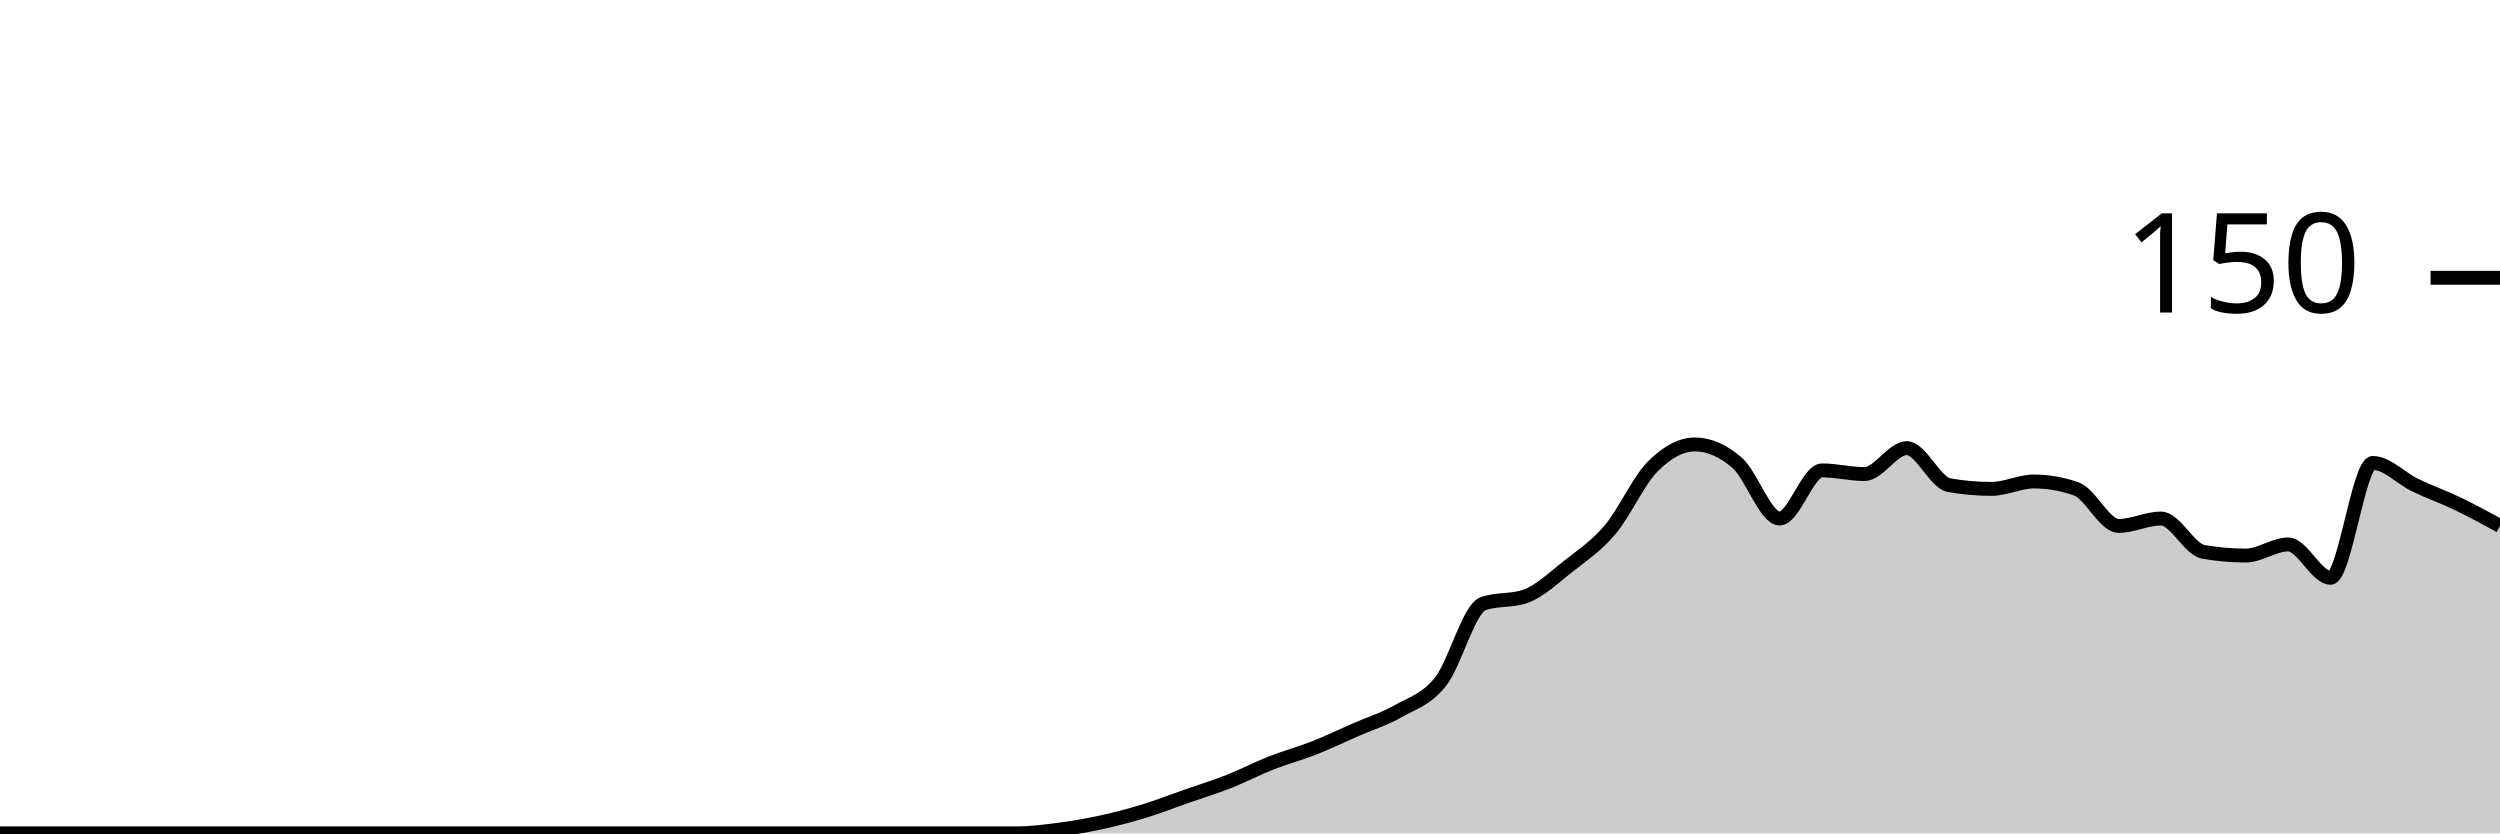
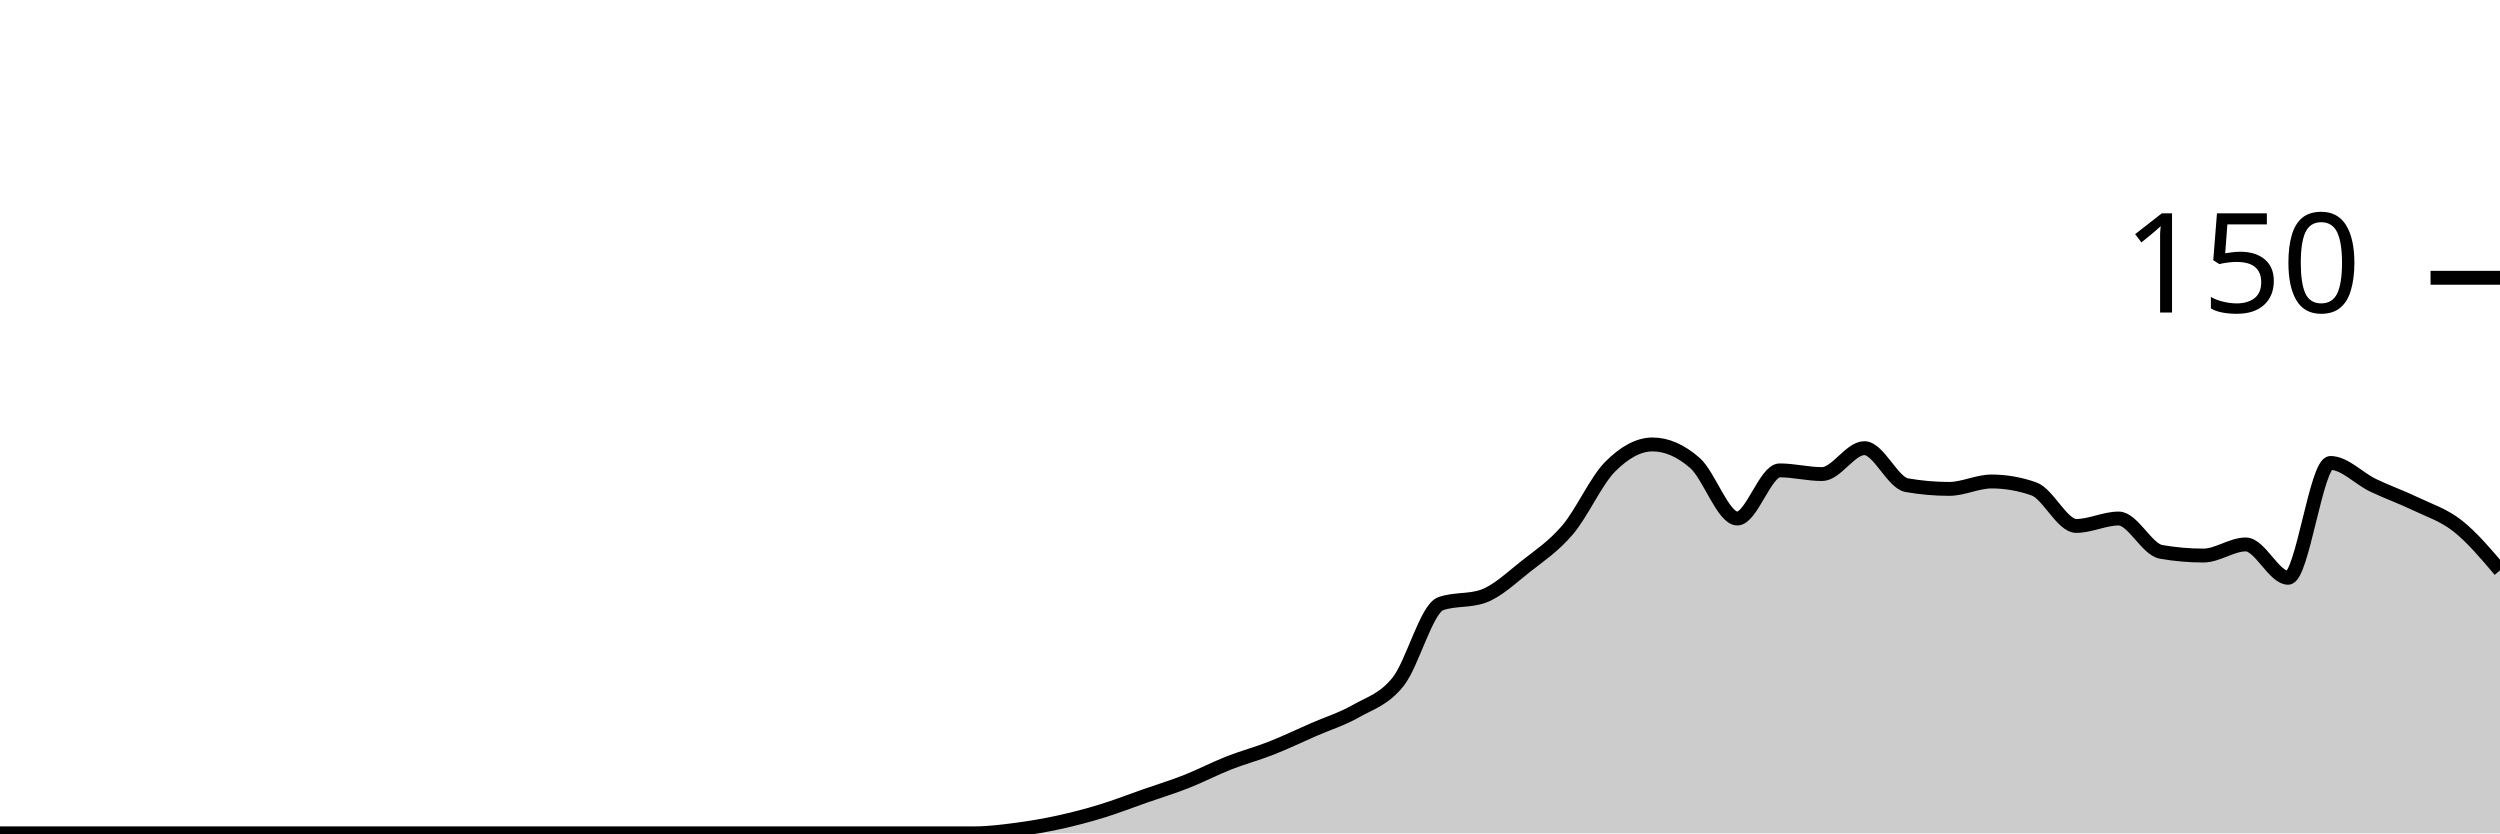
<svg xmlns="http://www.w3.org/2000/svg" viewBox="0 0 180 60">
  <g transform="translate(0,20)">
-     <path class="area" fill="rgba(0, 0, 0, 0.2)" d="M0,40C1.017,40,2.034,40,3.051,40C4.068,40,5.085,40,6.102,40C7.119,40,8.136,40,9.153,40C10.169,40,11.186,40,12.203,40C13.22,40,14.237,40,15.254,40C16.271,40,17.288,40,18.305,40C19.322,40,20.339,40,21.356,40C22.373,40,23.39,40,24.407,40C25.424,40,26.441,40,27.458,40C28.475,40,29.492,40,30.508,40C31.525,40,32.542,40,33.559,40C34.576,40,35.593,40,36.61,40C37.627,40,38.644,40,39.661,40C40.678,40,41.695,40,42.712,40C43.729,40,44.746,40,45.763,40C46.78,40,47.797,40,48.814,40C49.831,40,50.847,40,51.864,40C52.881,40,53.898,40,54.915,40C55.932,40,56.949,40,57.966,40C58.983,40,60,40,61.017,40C62.034,40,63.051,40,64.068,40C65.085,40,66.102,40,67.119,40C68.136,40,69.153,40,70.169,40C71.186,40,72.203,40,73.22,40C74.237,40,75.254,39.867,76.271,39.733C77.288,39.6,78.305,39.422,79.322,39.2C80.339,38.978,81.356,38.711,82.373,38.4C83.39,38.089,84.407,37.689,85.424,37.333C86.441,36.978,87.458,36.667,88.475,36.267C89.492,35.867,90.508,35.333,91.525,34.933C92.542,34.533,93.559,34.267,94.576,33.867C95.593,33.467,96.61,32.978,97.627,32.533C98.644,32.089,99.661,31.778,100.678,31.2C101.695,30.622,102.712,30.356,103.729,29.067C104.746,27.778,105.763,23.822,106.78,23.467C107.797,23.111,108.814,23.289,109.831,22.933C110.847,22.578,111.864,21.6,112.881,20.8C113.898,20,114.915,19.333,115.932,18.133C116.949,16.933,117.966,14.622,118.983,13.6C120,12.578,121.017,12,122.034,12C123.051,12,124.068,12.444,125.085,13.333C126.102,14.222,127.119,17.333,128.136,17.333C129.153,17.333,130.169,13.867,131.186,13.867C132.203,13.867,133.22,14.133,134.237,14.133C135.254,14.133,136.271,12.267,137.288,12.267C138.305,12.267,139.322,14.756,140.339,14.933C141.356,15.111,142.373,15.2,143.39,15.2C144.407,15.2,145.424,14.667,146.441,14.667C147.458,14.667,148.475,14.844,149.492,15.2C150.508,15.556,151.525,17.867,152.542,17.867C153.559,17.867,154.576,17.333,155.593,17.333C156.61,17.333,157.627,19.556,158.644,19.733C159.661,19.911,160.678,20,161.695,20C162.712,20,163.729,19.2,164.746,19.2C165.763,19.2,166.78,21.6,167.797,21.6C168.814,21.6,169.831,13.333,170.847,13.333C171.864,13.333,172.881,14.444,173.898,14.933C174.915,15.422,175.932,15.778,176.949,16.267C177.966,16.756,178.983,17.311,180,17.867L180,40C178.983,40,177.966,40,176.949,40C175.932,40,174.915,40,173.898,40C172.881,40,171.864,40,170.847,40C169.831,40,168.814,40,167.797,40C166.78,40,165.763,40,164.746,40C163.729,40,162.712,40,161.695,40C160.678,40,159.661,40,158.644,40C157.627,40,156.61,40,155.593,40C154.576,40,153.559,40,152.542,40C151.525,40,150.508,40,149.492,40C148.475,40,147.458,40,146.441,40C145.424,40,144.407,40,143.39,40C142.373,40,141.356,40,140.339,40C139.322,40,138.305,40,137.288,40C136.271,40,135.254,40,134.237,40C133.22,40,132.203,40,131.186,40C130.169,40,129.153,40,128.136,40C127.119,40,126.102,40,125.085,40C124.068,40,123.051,40,122.034,40C121.017,40,120,40,118.983,40C117.966,40,116.949,40,115.932,40C114.915,40,113.898,40,112.881,40C111.864,40,110.847,40,109.831,40C108.814,40,107.797,40,106.78,40C105.763,40,104.746,40,103.729,40C102.712,40,101.695,40,100.678,40C99.661,40,98.644,40,97.627,40C96.61,40,95.593,40,94.576,40C93.559,40,92.542,40,91.525,40C90.508,40,89.492,40,88.475,40C87.458,40,86.441,40,85.424,40C84.407,40,83.39,40,82.373,40C81.356,40,80.339,40,79.322,40C78.305,40,77.288,40,76.271,40C75.254,40,74.237,40,73.22,40C72.203,40,71.186,40,70.169,40C69.153,40,68.136,40,67.119,40C66.102,40,65.085,40,64.068,40C63.051,40,62.034,40,61.017,40C60,40,58.983,40,57.966,40C56.949,40,55.932,40,54.915,40C53.898,40,52.881,40,51.864,40C50.847,40,49.831,40,48.814,40C47.797,40,46.78,40,45.763,40C44.746,40,43.729,40,42.712,40C41.695,40,40.678,40,39.661,40C38.644,40,37.627,40,36.61,40C35.593,40,34.576,40,33.559,40C32.542,40,31.525,40,30.508,40C29.492,40,28.475,40,27.458,40C26.441,40,25.424,40,24.407,40C23.39,40,22.373,40,21.356,40C20.339,40,19.322,40,18.305,40C17.288,40,16.271,40,15.254,40C14.237,40,13.22,40,12.203,40C11.186,40,10.169,40,9.153,40C8.136,40,7.119,40,6.102,40C5.085,40,4.068,40,3.051,40C2.034,40,1.017,40,0,40Z" />
-     <path class="line" stroke="black" fill="none" d="M0,40C1.017,40,2.034,40,3.051,40C4.068,40,5.085,40,6.102,40C7.119,40,8.136,40,9.153,40C10.169,40,11.186,40,12.203,40C13.22,40,14.237,40,15.254,40C16.271,40,17.288,40,18.305,40C19.322,40,20.339,40,21.356,40C22.373,40,23.39,40,24.407,40C25.424,40,26.441,40,27.458,40C28.475,40,29.492,40,30.508,40C31.525,40,32.542,40,33.559,40C34.576,40,35.593,40,36.61,40C37.627,40,38.644,40,39.661,40C40.678,40,41.695,40,42.712,40C43.729,40,44.746,40,45.763,40C46.78,40,47.797,40,48.814,40C49.831,40,50.847,40,51.864,40C52.881,40,53.898,40,54.915,40C55.932,40,56.949,40,57.966,40C58.983,40,60,40,61.017,40C62.034,40,63.051,40,64.068,40C65.085,40,66.102,40,67.119,40C68.136,40,69.153,40,70.169,40C71.186,40,72.203,40,73.22,40C74.237,40,75.254,39.867,76.271,39.733C77.288,39.6,78.305,39.422,79.322,39.2C80.339,38.978,81.356,38.711,82.373,38.4C83.39,38.089,84.407,37.689,85.424,37.333C86.441,36.978,87.458,36.667,88.475,36.267C89.492,35.867,90.508,35.333,91.525,34.933C92.542,34.533,93.559,34.267,94.576,33.867C95.593,33.467,96.61,32.978,97.627,32.533C98.644,32.089,99.661,31.778,100.678,31.2C101.695,30.622,102.712,30.356,103.729,29.067C104.746,27.778,105.763,23.822,106.78,23.467C107.797,23.111,108.814,23.289,109.831,22.933C110.847,22.578,111.864,21.6,112.881,20.8C113.898,20,114.915,19.333,115.932,18.133C116.949,16.933,117.966,14.622,118.983,13.6C120,12.578,121.017,12,122.034,12C123.051,12,124.068,12.444,125.085,13.333C126.102,14.222,127.119,17.333,128.136,17.333C129.153,17.333,130.169,13.867,131.186,13.867C132.203,13.867,133.22,14.133,134.237,14.133C135.254,14.133,136.271,12.267,137.288,12.267C138.305,12.267,139.322,14.756,140.339,14.933C141.356,15.111,142.373,15.2,143.39,15.2C144.407,15.2,145.424,14.667,146.441,14.667C147.458,14.667,148.475,14.844,149.492,15.2C150.508,15.556,151.525,17.867,152.542,17.867C153.559,17.867,154.576,17.333,155.593,17.333C156.61,17.333,157.627,19.556,158.644,19.733C159.661,19.911,160.678,20,161.695,20C162.712,20,163.729,19.2,164.746,19.2C165.763,19.2,166.78,21.6,167.797,21.6C168.814,21.6,169.831,13.333,170.847,13.333C171.864,13.333,172.881,14.444,173.898,14.933C174.915,15.422,175.932,15.778,176.949,16.267C177.966,16.756,178.983,17.311,180,17.867" />
+     <path class="area" fill="rgba(0, 0, 0, 0.2)" d="M0,40C1.017,40,2.034,40,3.051,40C4.068,40,5.085,40,6.102,40C7.119,40,8.136,40,9.153,40C10.169,40,11.186,40,12.203,40C13.22,40,14.237,40,15.254,40C16.271,40,17.288,40,18.305,40C19.322,40,20.339,40,21.356,40C22.373,40,23.39,40,24.407,40C25.424,40,26.441,40,27.458,40C28.475,40,29.492,40,30.508,40C31.525,40,32.542,40,33.559,40C34.576,40,35.593,40,36.61,40C37.627,40,38.644,40,39.661,40C40.678,40,41.695,40,42.712,40C43.729,40,44.746,40,45.763,40C46.78,40,47.797,40,48.814,40C49.831,40,50.847,40,51.864,40C52.881,40,53.898,40,54.915,40C55.932,40,56.949,40,57.966,40C58.983,40,60,40,61.017,40C62.034,40,63.051,40,64.068,40C65.085,40,66.102,40,67.119,40C68.136,40,69.153,40,70.169,40C71.186,40,72.203,39.867,73.22,39.733C74.237,39.6,75.254,39.422,76.271,39.2C77.288,38.978,78.305,38.711,79.322,38.4C80.339,38.089,81.356,37.689,82.373,37.333C83.39,36.978,84.407,36.667,85.424,36.267C86.441,35.867,87.458,35.333,88.475,34.933C89.492,34.533,90.508,34.267,91.525,33.867C92.542,33.467,93.559,32.978,94.576,32.533C95.593,32.089,96.61,31.778,97.627,31.2C98.644,30.622,99.661,30.356,100.678,29.067C101.695,27.778,102.712,23.822,103.729,23.467C104.746,23.111,105.763,23.289,106.78,22.933C107.797,22.578,108.814,21.6,109.831,20.8C110.847,20,111.864,19.333,112.881,18.133C113.898,16.933,114.915,14.622,115.932,13.6C116.949,12.578,117.966,12,118.983,12C120,12,121.017,12.444,122.034,13.333C123.051,14.222,124.068,17.333,125.085,17.333C126.102,17.333,127.119,13.867,128.136,13.867C129.153,13.867,130.169,14.133,131.186,14.133C132.203,14.133,133.22,12.267,134.237,12.267C135.254,12.267,136.271,14.756,137.288,14.933C138.305,15.111,139.322,15.2,140.339,15.2C141.356,15.2,142.373,14.667,143.39,14.667C144.407,14.667,145.424,14.844,146.441,15.2C147.458,15.556,148.475,17.867,149.492,17.867C150.508,17.867,151.525,17.333,152.542,17.333C153.559,17.333,154.576,19.556,155.593,19.733C156.61,19.911,157.627,20,158.644,20C159.661,20,160.678,19.2,161.695,19.2C162.712,19.2,163.729,21.6,164.746,21.6C165.763,21.6,166.78,13.333,167.797,13.333C168.814,13.333,169.831,14.444,170.847,14.933C171.864,15.422,172.881,15.778,173.898,16.267C174.915,16.756,175.932,17.067,176.949,17.867C177.966,18.667,178.983,19.867,180,21.067L180,40C178.983,40,177.966,40,176.949,40C175.932,40,174.915,40,173.898,40C172.881,40,171.864,40,170.847,40C169.831,40,168.814,40,167.797,40C166.78,40,165.763,40,164.746,40C163.729,40,162.712,40,161.695,40C160.678,40,159.661,40,158.644,40C157.627,40,156.61,40,155.593,40C154.576,40,153.559,40,152.542,40C151.525,40,150.508,40,149.492,40C148.475,40,147.458,40,146.441,40C145.424,40,144.407,40,143.39,40C142.373,40,141.356,40,140.339,40C139.322,40,138.305,40,137.288,40C136.271,40,135.254,40,134.237,40C133.22,40,132.203,40,131.186,40C130.169,40,129.153,40,128.136,40C127.119,40,126.102,40,125.085,40C124.068,40,123.051,40,122.034,40C121.017,40,120,40,118.983,40C117.966,40,116.949,40,115.932,40C114.915,40,113.898,40,112.881,40C111.864,40,110.847,40,109.831,40C108.814,40,107.797,40,106.78,40C105.763,40,104.746,40,103.729,40C102.712,40,101.695,40,100.678,40C99.661,40,98.644,40,97.627,40C96.61,40,95.593,40,94.576,40C93.559,40,92.542,40,91.525,40C90.508,40,89.492,40,88.475,40C87.458,40,86.441,40,85.424,40C84.407,40,83.39,40,82.373,40C81.356,40,80.339,40,79.322,40C78.305,40,77.288,40,76.271,40C75.254,40,74.237,40,73.22,40C72.203,40,71.186,40,70.169,40C69.153,40,68.136,40,67.119,40C66.102,40,65.085,40,64.068,40C63.051,40,62.034,40,61.017,40C60,40,58.983,40,57.966,40C56.949,40,55.932,40,54.915,40C53.898,40,52.881,40,51.864,40C50.847,40,49.831,40,48.814,40C47.797,40,46.78,40,45.763,40C44.746,40,43.729,40,42.712,40C41.695,40,40.678,40,39.661,40C38.644,40,37.627,40,36.61,40C35.593,40,34.576,40,33.559,40C32.542,40,31.525,40,30.508,40C29.492,40,28.475,40,27.458,40C26.441,40,25.424,40,24.407,40C23.39,40,22.373,40,21.356,40C20.339,40,19.322,40,18.305,40C17.288,40,16.271,40,15.254,40C14.237,40,13.22,40,12.203,40C11.186,40,10.169,40,9.153,40C8.136,40,7.119,40,6.102,40C5.085,40,4.068,40,3.051,40C2.034,40,1.017,40,0,40Z" />
+     <path class="line" stroke="black" fill="none" d="M0,40C1.017,40,2.034,40,3.051,40C4.068,40,5.085,40,6.102,40C7.119,40,8.136,40,9.153,40C10.169,40,11.186,40,12.203,40C13.22,40,14.237,40,15.254,40C16.271,40,17.288,40,18.305,40C19.322,40,20.339,40,21.356,40C22.373,40,23.39,40,24.407,40C25.424,40,26.441,40,27.458,40C28.475,40,29.492,40,30.508,40C31.525,40,32.542,40,33.559,40C34.576,40,35.593,40,36.61,40C37.627,40,38.644,40,39.661,40C40.678,40,41.695,40,42.712,40C43.729,40,44.746,40,45.763,40C46.78,40,47.797,40,48.814,40C49.831,40,50.847,40,51.864,40C52.881,40,53.898,40,54.915,40C55.932,40,56.949,40,57.966,40C58.983,40,60,40,61.017,40C62.034,40,63.051,40,64.068,40C65.085,40,66.102,40,67.119,40C68.136,40,69.153,40,70.169,40C71.186,40,72.203,39.867,73.22,39.733C74.237,39.6,75.254,39.422,76.271,39.2C77.288,38.978,78.305,38.711,79.322,38.4C80.339,38.089,81.356,37.689,82.373,37.333C83.39,36.978,84.407,36.667,85.424,36.267C86.441,35.867,87.458,35.333,88.475,34.933C89.492,34.533,90.508,34.267,91.525,33.867C92.542,33.467,93.559,32.978,94.576,32.533C95.593,32.089,96.61,31.778,97.627,31.2C98.644,30.622,99.661,30.356,100.678,29.067C101.695,27.778,102.712,23.822,103.729,23.467C104.746,23.111,105.763,23.289,106.78,22.933C107.797,22.578,108.814,21.6,109.831,20.8C110.847,20,111.864,19.333,112.881,18.133C113.898,16.933,114.915,14.622,115.932,13.6C116.949,12.578,117.966,12,118.983,12C120,12,121.017,12.444,122.034,13.333C123.051,14.222,124.068,17.333,125.085,17.333C126.102,17.333,127.119,13.867,128.136,13.867C129.153,13.867,130.169,14.133,131.186,14.133C132.203,14.133,133.22,12.267,134.237,12.267C135.254,12.267,136.271,14.756,137.288,14.933C138.305,15.111,139.322,15.2,140.339,15.2C141.356,15.2,142.373,14.667,143.39,14.667C144.407,14.667,145.424,14.844,146.441,15.2C147.458,15.556,148.475,17.867,149.492,17.867C150.508,17.867,151.525,17.333,152.542,17.333C153.559,17.333,154.576,19.556,155.593,19.733C156.61,19.911,157.627,20,158.644,20C159.661,20,160.678,19.2,161.695,19.2C162.712,19.2,163.729,21.6,164.746,21.6C165.763,21.6,166.78,13.333,167.797,13.333C168.814,13.333,169.831,14.444,170.847,14.933C171.864,15.422,172.881,15.778,173.898,16.267C174.915,16.756,175.932,17.067,176.949,17.867C177.966,18.667,178.983,19.867,180,21.067" />
    <path class="axis-ceiling" stroke-width="1" stroke="black" fill="none" d="M175,0L180,0" />
    <text class="axis-ceiling-label" font-family="sans-serif" text-anchor="end" font-size="10px" x="170" y="2.5">150</text>
  </g>
</svg>
